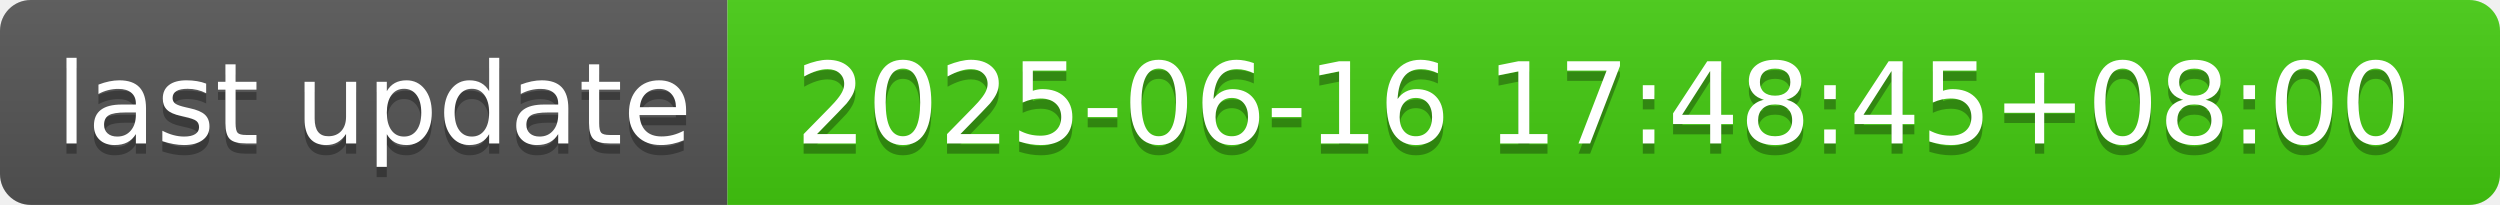
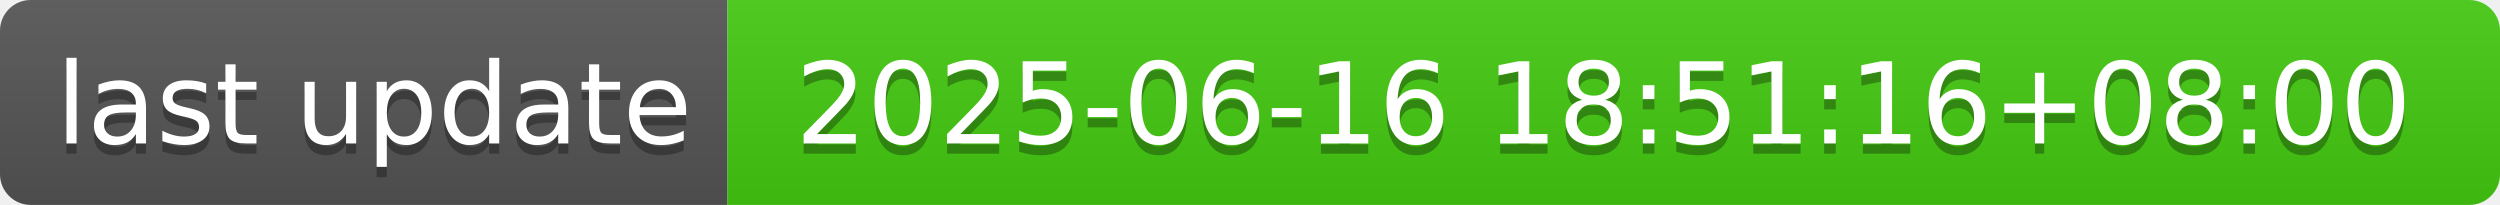
- <svg xmlns="http://www.w3.org/2000/svg" width="244" height="20" role="img" aria-label="last update: 2025-06-16 17:48:45+08:00">
+ <svg xmlns="http://www.w3.org/2000/svg" width="244" height="20" role="img" aria-label="last update: 2025-06-16 18:51:16+08:00">
  <linearGradient id="s" x2="0" y2="100%">
    <stop offset="0" stop-color="#bbb" stop-opacity=".1" />
    <stop offset="1" stop-opacity=".1" />
  </linearGradient>
  <clipPath id="r">
    <rect width="244" height="20" rx="3" fill="#fff" />
  </clipPath>
  <g clip-path="url(#r)">
    <rect width="71" height="20" fill="#555" />
    <rect x="71" width="173" height="20" fill="#4c1" />
    <rect width="244" height="20" fill="url(#s)" />
  </g>
  <g fill="#fff" text-anchor="middle" font-family="Verdana,Geneva,DejaVu Sans,sans-serif" text-rendering="geometricPrecision" font-size="110">
    <text aria-hidden="true" x="365" y="150" fill="#010101" fill-opacity=".3" transform="scale(.1)" textLength="610">last update</text>
    <text x="365" y="140" transform="scale(.1)" fill="#fff" textLength="610">last update</text>
-     <text aria-hidden="true" x="1565" y="150" fill="#010101" fill-opacity=".3" transform="scale(.1)" textLength="1630">2025-06-16 17:48:45+08:00</text>
-     <text x="1565" y="140" transform="scale(.1)" fill="#fff" textLength="1630">2025-06-16 17:48:45+08:00</text>
+     <text aria-hidden="true" x="1565" y="150" fill="#010101" fill-opacity=".3" transform="scale(.1)" textLength="1630">2025-06-16 18:51:16+08:00</text>
+     <text x="1565" y="140" transform="scale(.1)" fill="#fff" textLength="1630">2025-06-16 18:51:16+08:00</text>
  </g>
</svg>
